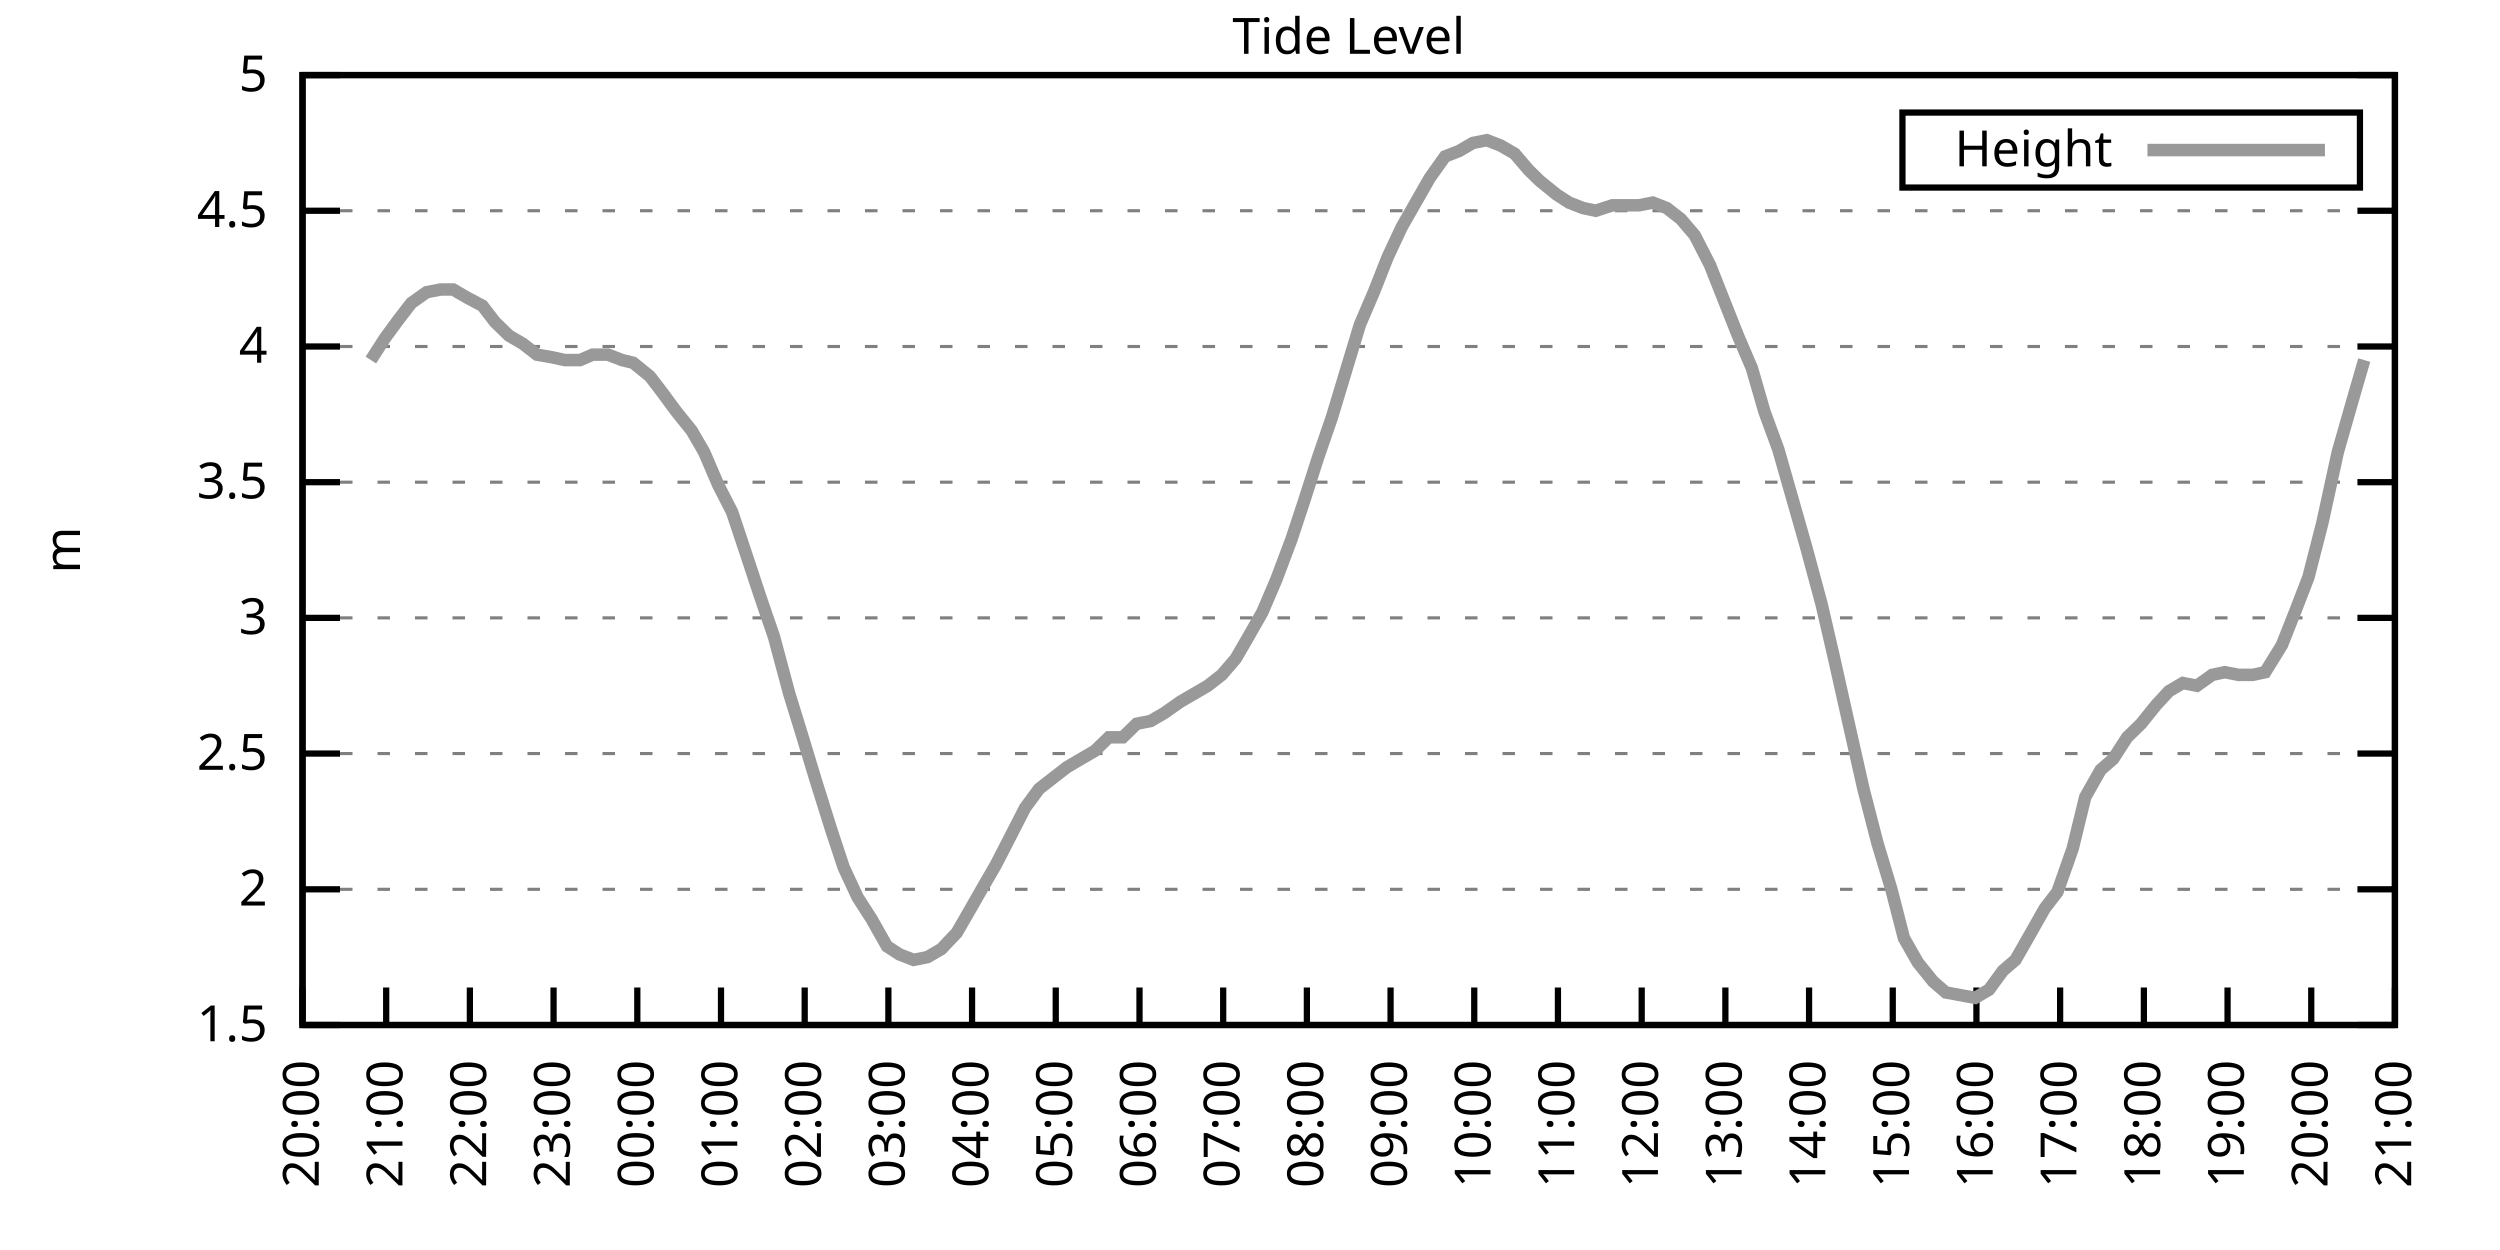
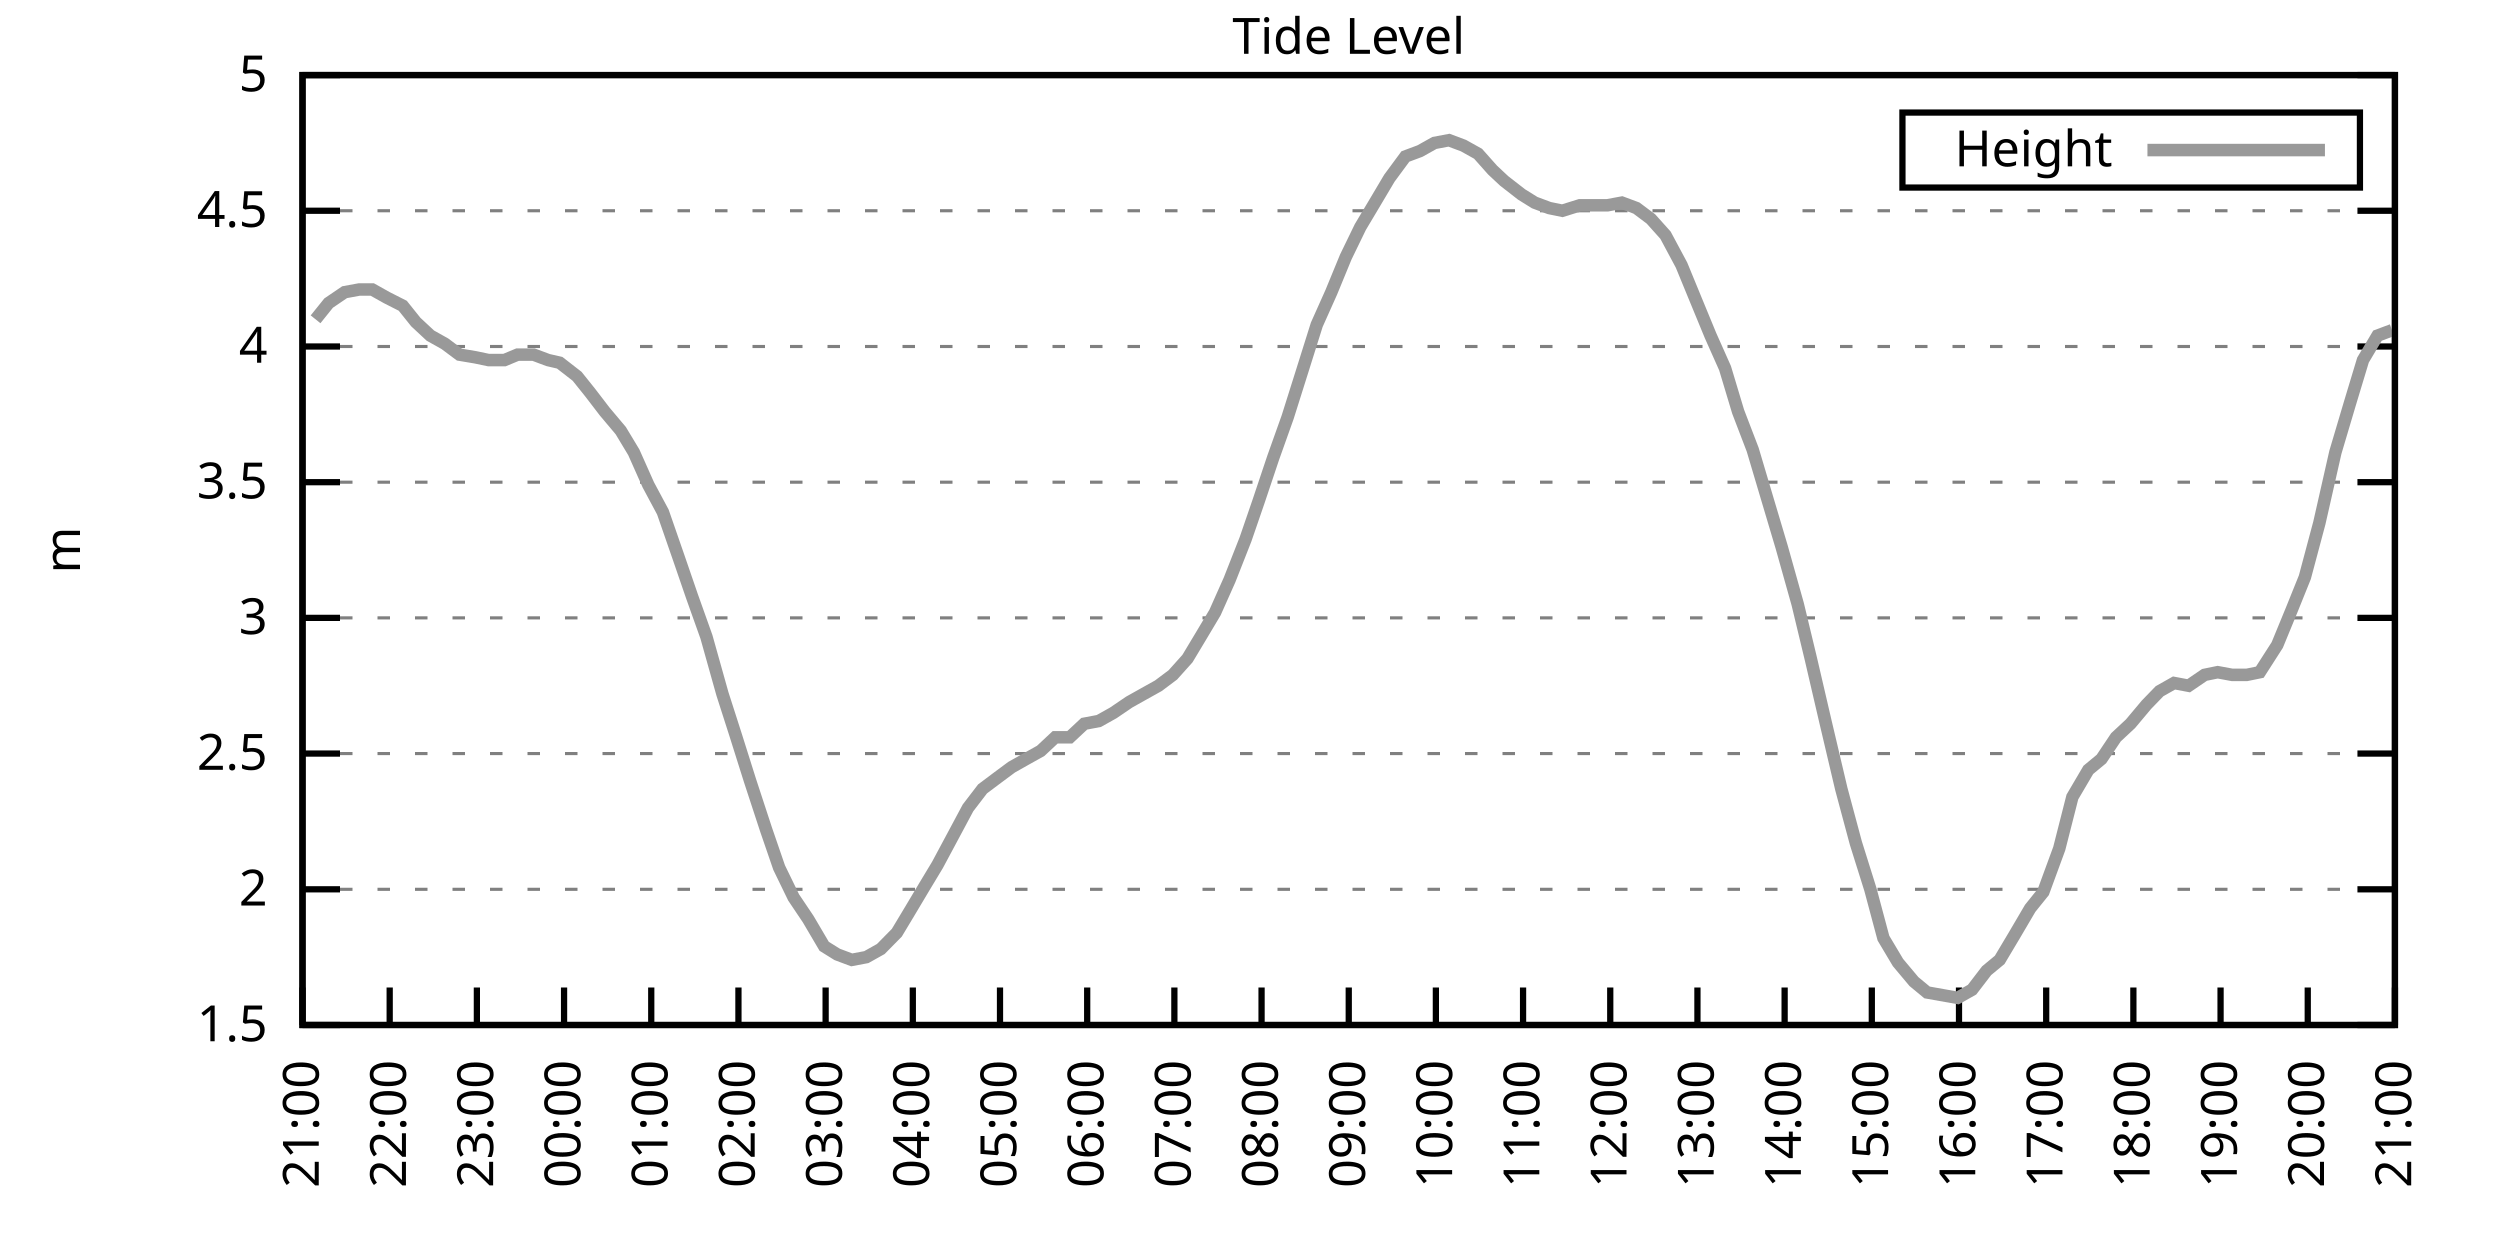
<svg xmlns="http://www.w3.org/2000/svg" xmlns:xlink="http://www.w3.org/1999/xlink" width="400" height="200" viewBox="0 0 400 200">
  <g id="gnuplot_canvas">
    <rect x="0" y="0" width="400" height="200" fill="none" />
    <defs>
      <circle id="gpDot" r="0.5" stroke-width="0.5" stroke="currentColor" />
      <path id="gpPt0" stroke-width="0.333" stroke="currentColor" d="M-1,0 h2 M0,-1 v2" />
      <path id="gpPt1" stroke-width="0.333" stroke="currentColor" d="M-1,-1 L1,1 M1,-1 L-1,1" />
      <path id="gpPt2" stroke-width="0.333" stroke="currentColor" d="M-1,0 L1,0 M0,-1 L0,1 M-1,-1 L1,1 M-1,1 L1,-1" />
      <rect id="gpPt3" stroke-width="0.333" stroke="currentColor" x="-1" y="-1" width="2" height="2" />
      <rect id="gpPt4" stroke-width="0.333" stroke="currentColor" fill="currentColor" x="-1" y="-1" width="2" height="2" />
      <circle id="gpPt5" stroke-width="0.333" stroke="currentColor" cx="0" cy="0" r="1" />
      <use xlink:href="#gpPt5" id="gpPt6" fill="currentColor" stroke="none" />
      <path id="gpPt7" stroke-width="0.333" stroke="currentColor" d="M0,-1.33 L-1.33,0.67 L1.33,0.67 z" />
      <use xlink:href="#gpPt7" id="gpPt8" fill="currentColor" stroke="none" />
      <use xlink:href="#gpPt7" id="gpPt9" stroke="currentColor" transform="rotate(180)" />
      <use xlink:href="#gpPt9" id="gpPt10" fill="currentColor" stroke="none" />
      <use xlink:href="#gpPt3" id="gpPt11" stroke="currentColor" transform="rotate(45)" />
      <use xlink:href="#gpPt11" id="gpPt12" fill="currentColor" stroke="none" />
      <path id="gpPt13" stroke-width="0.333" stroke="currentColor" d="M0,1.330 L1.265,0.411 L0.782,-1.067 L-0.782,-1.076 L-1.265,0.411 z" />
      <use xlink:href="#gpPt13" id="gpPt14" fill="currentColor" stroke="none" />
      <filter id="textbox" filterUnits="objectBoundingBox" x="0" y="0" height="1" width="1">
        <feFlood flood-color="white" flood-opacity="1" result="bgnd" />
        <feComposite in="SourceGraphic" in2="bgnd" operator="atop" />
      </filter>
      <filter id="greybox" filterUnits="objectBoundingBox" x="0" y="0" height="1" width="1">
        <feFlood flood-color="lightgrey" flood-opacity="1" result="grey" />
        <feComposite in="SourceGraphic" in2="grey" operator="atop" />
      </filter>
    </defs>
    <g fill="none" color="white" stroke="currentColor" stroke-width="1.00" stroke-linecap="butt" stroke-linejoin="miter">
</g>
    <g fill="none" color="black" stroke="currentColor" stroke-width="1.00" stroke-linecap="butt" stroke-linejoin="miter">
      <g stroke="none" shape-rendering="crispEdges">
        <polygon fill="rgb(255, 255, 255)" points="48.40,164.00 383.18,164.00 383.18,12.02 48.40,12.02 " />
      </g>
    </g>
    <g fill="none" color="black" stroke="currentColor" stroke-width="1.00" stroke-linecap="butt" stroke-linejoin="miter">
</g>
    <g fill="none" color="black" stroke="black" stroke-width="0.50" stroke-linecap="butt" stroke-linejoin="miter">
</g>
    <g fill="none" color="gray" stroke="currentColor" stroke-width="0.50" stroke-linecap="butt" stroke-linejoin="miter">
      <path stroke="gray" stroke-dasharray="2,4" class="gridline" d="M48.40,164.00 L383.19,164.00  " />
    </g>
    <g fill="none" color="gray" stroke="gray" stroke-width="1.00" stroke-linecap="butt" stroke-linejoin="miter">
</g>
    <g fill="none" color="black" stroke="currentColor" stroke-width="1.00" stroke-linecap="butt" stroke-linejoin="miter">
      <path stroke="black" d="M48.40,164.00 L54.40,164.00 M383.19,164.00 L377.19,164.00  " />
      <g transform="translate(42.80,166.60)" stroke="none" fill="black" font-family="Sans" font-size="8.00" text-anchor="end">
        <text>
          <tspan font-family="Sans"> 1.5</tspan>
        </text>
      </g>
    </g>
    <g fill="none" color="black" stroke="currentColor" stroke-width="1.00" stroke-linecap="butt" stroke-linejoin="miter">
</g>
    <g fill="none" color="black" stroke="black" stroke-width="0.50" stroke-linecap="butt" stroke-linejoin="miter">
</g>
    <g fill="none" color="gray" stroke="currentColor" stroke-width="0.50" stroke-linecap="butt" stroke-linejoin="miter">
      <path stroke="gray" stroke-dasharray="2,4" class="gridline" d="M48.40,142.29 L383.19,142.29  " />
    </g>
    <g fill="none" color="gray" stroke="gray" stroke-width="1.00" stroke-linecap="butt" stroke-linejoin="miter">
</g>
    <g fill="none" color="black" stroke="currentColor" stroke-width="1.00" stroke-linecap="butt" stroke-linejoin="miter">
      <path stroke="black" d="M48.40,142.29 L54.40,142.29 M383.19,142.29 L377.19,142.29  " />
      <g transform="translate(42.80,144.89)" stroke="none" fill="black" font-family="Sans" font-size="8.00" text-anchor="end">
        <text>
          <tspan font-family="Sans"> 2</tspan>
        </text>
      </g>
    </g>
    <g fill="none" color="black" stroke="currentColor" stroke-width="1.00" stroke-linecap="butt" stroke-linejoin="miter">
</g>
    <g fill="none" color="black" stroke="black" stroke-width="0.50" stroke-linecap="butt" stroke-linejoin="miter">
</g>
    <g fill="none" color="gray" stroke="currentColor" stroke-width="0.50" stroke-linecap="butt" stroke-linejoin="miter">
      <path stroke="gray" stroke-dasharray="2,4" class="gridline" d="M48.40,120.57 L383.19,120.57  " />
    </g>
    <g fill="none" color="gray" stroke="gray" stroke-width="1.00" stroke-linecap="butt" stroke-linejoin="miter">
</g>
    <g fill="none" color="black" stroke="currentColor" stroke-width="1.00" stroke-linecap="butt" stroke-linejoin="miter">
      <path stroke="black" d="M48.40,120.57 L54.40,120.57 M383.19,120.57 L377.19,120.57  " />
      <g transform="translate(42.80,123.17)" stroke="none" fill="black" font-family="Sans" font-size="8.00" text-anchor="end">
        <text>
          <tspan font-family="Sans"> 2.5</tspan>
        </text>
      </g>
    </g>
    <g fill="none" color="black" stroke="currentColor" stroke-width="1.00" stroke-linecap="butt" stroke-linejoin="miter">
</g>
    <g fill="none" color="black" stroke="black" stroke-width="0.50" stroke-linecap="butt" stroke-linejoin="miter">
</g>
    <g fill="none" color="gray" stroke="currentColor" stroke-width="0.50" stroke-linecap="butt" stroke-linejoin="miter">
      <path stroke="gray" stroke-dasharray="2,4" class="gridline" d="M48.40,98.86 L383.19,98.86  " />
    </g>
    <g fill="none" color="gray" stroke="gray" stroke-width="1.00" stroke-linecap="butt" stroke-linejoin="miter">
</g>
    <g fill="none" color="black" stroke="currentColor" stroke-width="1.00" stroke-linecap="butt" stroke-linejoin="miter">
      <path stroke="black" d="M48.40,98.86 L54.40,98.86 M383.19,98.86 L377.19,98.86  " />
      <g transform="translate(42.80,101.46)" stroke="none" fill="black" font-family="Sans" font-size="8.00" text-anchor="end">
        <text>
          <tspan font-family="Sans"> 3</tspan>
        </text>
      </g>
    </g>
    <g fill="none" color="black" stroke="currentColor" stroke-width="1.00" stroke-linecap="butt" stroke-linejoin="miter">
</g>
    <g fill="none" color="black" stroke="black" stroke-width="0.50" stroke-linecap="butt" stroke-linejoin="miter">
</g>
    <g fill="none" color="gray" stroke="currentColor" stroke-width="0.50" stroke-linecap="butt" stroke-linejoin="miter">
      <path stroke="gray" stroke-dasharray="2,4" class="gridline" d="M48.40,77.15 L383.19,77.15  " />
    </g>
    <g fill="none" color="gray" stroke="gray" stroke-width="1.00" stroke-linecap="butt" stroke-linejoin="miter">
</g>
    <g fill="none" color="black" stroke="currentColor" stroke-width="1.00" stroke-linecap="butt" stroke-linejoin="miter">
      <path stroke="black" d="M48.40,77.15 L54.40,77.15 M383.19,77.15 L377.19,77.15  " />
      <g transform="translate(42.80,79.75)" stroke="none" fill="black" font-family="Sans" font-size="8.00" text-anchor="end">
        <text>
          <tspan font-family="Sans"> 3.5</tspan>
        </text>
      </g>
    </g>
    <g fill="none" color="black" stroke="currentColor" stroke-width="1.00" stroke-linecap="butt" stroke-linejoin="miter">
</g>
    <g fill="none" color="black" stroke="black" stroke-width="0.50" stroke-linecap="butt" stroke-linejoin="miter">
</g>
    <g fill="none" color="gray" stroke="currentColor" stroke-width="0.50" stroke-linecap="butt" stroke-linejoin="miter">
      <path stroke="gray" stroke-dasharray="2,4" class="gridline" d="M48.40,55.44 L383.19,55.44  " />
    </g>
    <g fill="none" color="gray" stroke="gray" stroke-width="1.00" stroke-linecap="butt" stroke-linejoin="miter">
</g>
    <g fill="none" color="black" stroke="currentColor" stroke-width="1.00" stroke-linecap="butt" stroke-linejoin="miter">
      <path stroke="black" d="M48.40,55.44 L54.40,55.44 M383.19,55.44 L377.19,55.44  " />
      <g transform="translate(42.80,58.04)" stroke="none" fill="black" font-family="Sans" font-size="8.00" text-anchor="end">
        <text>
          <tspan font-family="Sans"> 4</tspan>
        </text>
      </g>
    </g>
    <g fill="none" color="black" stroke="currentColor" stroke-width="1.00" stroke-linecap="butt" stroke-linejoin="miter">
</g>
    <g fill="none" color="black" stroke="black" stroke-width="0.50" stroke-linecap="butt" stroke-linejoin="miter">
</g>
    <g fill="none" color="gray" stroke="currentColor" stroke-width="0.50" stroke-linecap="butt" stroke-linejoin="miter">
      <path stroke="gray" stroke-dasharray="2,4" class="gridline" d="M48.40,33.72 L383.19,33.72  " />
    </g>
    <g fill="none" color="gray" stroke="gray" stroke-width="1.00" stroke-linecap="butt" stroke-linejoin="miter">
</g>
    <g fill="none" color="black" stroke="currentColor" stroke-width="1.00" stroke-linecap="butt" stroke-linejoin="miter">
      <path stroke="black" d="M48.40,33.72 L54.40,33.72 M383.19,33.72 L377.19,33.72  " />
      <g transform="translate(42.80,36.32)" stroke="none" fill="black" font-family="Sans" font-size="8.00" text-anchor="end">
        <text>
          <tspan font-family="Sans"> 4.5</tspan>
        </text>
      </g>
    </g>
    <g fill="none" color="black" stroke="currentColor" stroke-width="1.00" stroke-linecap="butt" stroke-linejoin="miter">
</g>
    <g fill="none" color="black" stroke="black" stroke-width="0.50" stroke-linecap="butt" stroke-linejoin="miter">
</g>
    <g fill="none" color="gray" stroke="currentColor" stroke-width="0.50" stroke-linecap="butt" stroke-linejoin="miter">
      <path stroke="gray" stroke-dasharray="2,4" class="gridline" d="M48.40,12.01 L383.19,12.01  " />
    </g>
    <g fill="none" color="gray" stroke="gray" stroke-width="1.00" stroke-linecap="butt" stroke-linejoin="miter">
</g>
    <g fill="none" color="black" stroke="currentColor" stroke-width="1.00" stroke-linecap="butt" stroke-linejoin="miter">
      <path stroke="black" d="M48.40,12.01 L54.40,12.01 M383.19,12.01 L377.19,12.01  " />
      <g transform="translate(42.80,14.61)" stroke="none" fill="black" font-family="Sans" font-size="8.00" text-anchor="end">
        <text>
          <tspan font-family="Sans"> 5</tspan>
        </text>
      </g>
    </g>
    <g fill="none" color="black" stroke="currentColor" stroke-width="1.00" stroke-linecap="butt" stroke-linejoin="miter">
      <path stroke="black" d="M48.40,164.00 L48.40,158.00  " />
      <g transform="translate(51.00,169.60) rotate(270.00)" stroke="none" fill="black" font-family="Sans" font-size="8.00" text-anchor="end">
        <text>
-           <tspan font-family="Sans">20:00</tspan>
-         </text>
-       </g>
-     </g>
-     <g fill="none" color="black" stroke="currentColor" stroke-width="1.00" stroke-linecap="butt" stroke-linejoin="miter">
-       <path stroke="black" d="M61.79,164.00 L61.79,158.00  " />
-       <g transform="translate(64.39,169.60) rotate(270.00)" stroke="none" fill="black" font-family="Sans" font-size="8.00" text-anchor="end">
-         <text>
          <tspan font-family="Sans">21:00</tspan>
        </text>
      </g>
    </g>
    <g fill="none" color="black" stroke="currentColor" stroke-width="1.00" stroke-linecap="butt" stroke-linejoin="miter">
-       <path stroke="black" d="M75.18,164.00 L75.18,158.00  " />
-       <g transform="translate(77.78,169.60) rotate(270.00)" stroke="none" fill="black" font-family="Sans" font-size="8.00" text-anchor="end">
+       <path stroke="black" d="M62.35,164.00 L62.35,158.00  " />
+       <g transform="translate(64.95,169.60) rotate(270.00)" stroke="none" fill="black" font-family="Sans" font-size="8.00" text-anchor="end">
        <text>
          <tspan font-family="Sans">22:00</tspan>
        </text>
      </g>
    </g>
    <g fill="none" color="black" stroke="currentColor" stroke-width="1.00" stroke-linecap="butt" stroke-linejoin="miter">
-       <path stroke="black" d="M88.57,164.00 L88.57,158.00  " />
-       <g transform="translate(91.17,169.60) rotate(270.00)" stroke="none" fill="black" font-family="Sans" font-size="8.00" text-anchor="end">
+       <path stroke="black" d="M76.30,164.00 L76.30,158.00  " />
+       <g transform="translate(78.90,169.60) rotate(270.00)" stroke="none" fill="black" font-family="Sans" font-size="8.00" text-anchor="end">
        <text>
          <tspan font-family="Sans">23:00</tspan>
        </text>
      </g>
    </g>
    <g fill="none" color="black" stroke="currentColor" stroke-width="1.00" stroke-linecap="butt" stroke-linejoin="miter">
-       <path stroke="black" d="M101.97,164.00 L101.97,158.00  " />
-       <g transform="translate(104.57,169.60) rotate(270.00)" stroke="none" fill="black" font-family="Sans" font-size="8.00" text-anchor="end">
+       <path stroke="black" d="M90.25,164.00 L90.25,158.00  " />
+       <g transform="translate(92.85,169.60) rotate(270.00)" stroke="none" fill="black" font-family="Sans" font-size="8.00" text-anchor="end">
        <text>
          <tspan font-family="Sans">00:00</tspan>
        </text>
      </g>
    </g>
    <g fill="none" color="black" stroke="currentColor" stroke-width="1.00" stroke-linecap="butt" stroke-linejoin="miter">
-       <path stroke="black" d="M115.36,164.00 L115.36,158.00  " />
-       <g transform="translate(117.96,169.60) rotate(270.00)" stroke="none" fill="black" font-family="Sans" font-size="8.00" text-anchor="end">
+       <path stroke="black" d="M104.20,164.00 L104.20,158.00  " />
+       <g transform="translate(106.80,169.60) rotate(270.00)" stroke="none" fill="black" font-family="Sans" font-size="8.00" text-anchor="end">
        <text>
          <tspan font-family="Sans">01:00</tspan>
        </text>
      </g>
    </g>
    <g fill="none" color="black" stroke="currentColor" stroke-width="1.00" stroke-linecap="butt" stroke-linejoin="miter">
-       <path stroke="black" d="M128.75,164.00 L128.75,158.00  " />
-       <g transform="translate(131.35,169.60) rotate(270.00)" stroke="none" fill="black" font-family="Sans" font-size="8.00" text-anchor="end">
+       <path stroke="black" d="M118.15,164.00 L118.15,158.00  " />
+       <g transform="translate(120.75,169.60) rotate(270.00)" stroke="none" fill="black" font-family="Sans" font-size="8.00" text-anchor="end">
        <text>
          <tspan font-family="Sans">02:00</tspan>
        </text>
      </g>
    </g>
    <g fill="none" color="black" stroke="currentColor" stroke-width="1.00" stroke-linecap="butt" stroke-linejoin="miter">
-       <path stroke="black" d="M142.14,164.00 L142.14,158.00  " />
-       <g transform="translate(144.74,169.60) rotate(270.00)" stroke="none" fill="black" font-family="Sans" font-size="8.00" text-anchor="end">
+       <path stroke="black" d="M132.10,164.00 L132.10,158.00  " />
+       <g transform="translate(134.70,169.60) rotate(270.00)" stroke="none" fill="black" font-family="Sans" font-size="8.00" text-anchor="end">
        <text>
          <tspan font-family="Sans">03:00</tspan>
        </text>
      </g>
    </g>
    <g fill="none" color="black" stroke="currentColor" stroke-width="1.00" stroke-linecap="butt" stroke-linejoin="miter">
-       <path stroke="black" d="M155.53,164.00 L155.53,158.00  " />
-       <g transform="translate(158.13,169.60) rotate(270.00)" stroke="none" fill="black" font-family="Sans" font-size="8.00" text-anchor="end">
+       <path stroke="black" d="M146.05,164.00 L146.05,158.00  " />
+       <g transform="translate(148.65,169.60) rotate(270.00)" stroke="none" fill="black" font-family="Sans" font-size="8.00" text-anchor="end">
        <text>
          <tspan font-family="Sans">04:00</tspan>
        </text>
      </g>
    </g>
    <g fill="none" color="black" stroke="currentColor" stroke-width="1.00" stroke-linecap="butt" stroke-linejoin="miter">
-       <path stroke="black" d="M168.92,164.00 L168.92,158.00  " />
-       <g transform="translate(171.52,169.60) rotate(270.00)" stroke="none" fill="black" font-family="Sans" font-size="8.00" text-anchor="end">
+       <path stroke="black" d="M160.00,164.00 L160.00,158.00  " />
+       <g transform="translate(162.60,169.60) rotate(270.00)" stroke="none" fill="black" font-family="Sans" font-size="8.00" text-anchor="end">
        <text>
          <tspan font-family="Sans">05:00</tspan>
        </text>
      </g>
    </g>
    <g fill="none" color="black" stroke="currentColor" stroke-width="1.00" stroke-linecap="butt" stroke-linejoin="miter">
-       <path stroke="black" d="M182.32,164.00 L182.32,158.00  " />
-       <g transform="translate(184.92,169.60) rotate(270.00)" stroke="none" fill="black" font-family="Sans" font-size="8.00" text-anchor="end">
+       <path stroke="black" d="M173.95,164.00 L173.95,158.00  " />
+       <g transform="translate(176.55,169.60) rotate(270.00)" stroke="none" fill="black" font-family="Sans" font-size="8.00" text-anchor="end">
        <text>
          <tspan font-family="Sans">06:00</tspan>
        </text>
      </g>
    </g>
    <g fill="none" color="black" stroke="currentColor" stroke-width="1.00" stroke-linecap="butt" stroke-linejoin="miter">
-       <path stroke="black" d="M195.71,164.00 L195.71,158.00  " />
-       <g transform="translate(198.31,169.60) rotate(270.00)" stroke="none" fill="black" font-family="Sans" font-size="8.00" text-anchor="end">
+       <path stroke="black" d="M187.90,164.00 L187.90,158.00  " />
+       <g transform="translate(190.50,169.60) rotate(270.00)" stroke="none" fill="black" font-family="Sans" font-size="8.00" text-anchor="end">
        <text>
          <tspan font-family="Sans">07:00</tspan>
        </text>
      </g>
    </g>
    <g fill="none" color="black" stroke="currentColor" stroke-width="1.00" stroke-linecap="butt" stroke-linejoin="miter">
-       <path stroke="black" d="M209.10,164.00 L209.10,158.00  " />
-       <g transform="translate(211.70,169.60) rotate(270.00)" stroke="none" fill="black" font-family="Sans" font-size="8.00" text-anchor="end">
+       <path stroke="black" d="M201.85,164.00 L201.85,158.00  " />
+       <g transform="translate(204.45,169.60) rotate(270.00)" stroke="none" fill="black" font-family="Sans" font-size="8.00" text-anchor="end">
        <text>
          <tspan font-family="Sans">08:00</tspan>
        </text>
      </g>
    </g>
    <g fill="none" color="black" stroke="currentColor" stroke-width="1.00" stroke-linecap="butt" stroke-linejoin="miter">
-       <path stroke="black" d="M222.49,164.00 L222.49,158.00  " />
-       <g transform="translate(225.09,169.60) rotate(270.00)" stroke="none" fill="black" font-family="Sans" font-size="8.00" text-anchor="end">
+       <path stroke="black" d="M215.80,164.00 L215.80,158.00  " />
+       <g transform="translate(218.40,169.60) rotate(270.00)" stroke="none" fill="black" font-family="Sans" font-size="8.00" text-anchor="end">
        <text>
          <tspan font-family="Sans">09:00</tspan>
        </text>
      </g>
    </g>
    <g fill="none" color="black" stroke="currentColor" stroke-width="1.00" stroke-linecap="butt" stroke-linejoin="miter">
-       <path stroke="black" d="M235.88,164.00 L235.88,158.00  " />
-       <g transform="translate(238.48,169.60) rotate(270.00)" stroke="none" fill="black" font-family="Sans" font-size="8.00" text-anchor="end">
+       <path stroke="black" d="M229.74,164.00 L229.74,158.00  " />
+       <g transform="translate(232.34,169.60) rotate(270.00)" stroke="none" fill="black" font-family="Sans" font-size="8.00" text-anchor="end">
        <text>
          <tspan font-family="Sans">10:00</tspan>
        </text>
      </g>
    </g>
    <g fill="none" color="black" stroke="currentColor" stroke-width="1.00" stroke-linecap="butt" stroke-linejoin="miter">
-       <path stroke="black" d="M249.27,164.00 L249.27,158.00  " />
-       <g transform="translate(251.87,169.60) rotate(270.00)" stroke="none" fill="black" font-family="Sans" font-size="8.00" text-anchor="end">
+       <path stroke="black" d="M243.69,164.00 L243.69,158.00  " />
+       <g transform="translate(246.29,169.60) rotate(270.00)" stroke="none" fill="black" font-family="Sans" font-size="8.00" text-anchor="end">
        <text>
          <tspan font-family="Sans">11:00</tspan>
        </text>
      </g>
    </g>
    <g fill="none" color="black" stroke="currentColor" stroke-width="1.00" stroke-linecap="butt" stroke-linejoin="miter">
-       <path stroke="black" d="M262.67,164.00 L262.67,158.00  " />
-       <g transform="translate(265.27,169.60) rotate(270.00)" stroke="none" fill="black" font-family="Sans" font-size="8.00" text-anchor="end">
+       <path stroke="black" d="M257.64,164.00 L257.64,158.00  " />
+       <g transform="translate(260.24,169.60) rotate(270.00)" stroke="none" fill="black" font-family="Sans" font-size="8.00" text-anchor="end">
        <text>
          <tspan font-family="Sans">12:00</tspan>
        </text>
      </g>
    </g>
    <g fill="none" color="black" stroke="currentColor" stroke-width="1.00" stroke-linecap="butt" stroke-linejoin="miter">
-       <path stroke="black" d="M276.06,164.00 L276.06,158.00  " />
-       <g transform="translate(278.66,169.60) rotate(270.00)" stroke="none" fill="black" font-family="Sans" font-size="8.00" text-anchor="end">
+       <path stroke="black" d="M271.59,164.00 L271.59,158.00  " />
+       <g transform="translate(274.19,169.60) rotate(270.00)" stroke="none" fill="black" font-family="Sans" font-size="8.00" text-anchor="end">
        <text>
          <tspan font-family="Sans">13:00</tspan>
        </text>
      </g>
    </g>
    <g fill="none" color="black" stroke="currentColor" stroke-width="1.00" stroke-linecap="butt" stroke-linejoin="miter">
-       <path stroke="black" d="M289.45,164.00 L289.45,158.00  " />
-       <g transform="translate(292.05,169.60) rotate(270.00)" stroke="none" fill="black" font-family="Sans" font-size="8.00" text-anchor="end">
+       <path stroke="black" d="M285.54,164.00 L285.54,158.00  " />
+       <g transform="translate(288.14,169.60) rotate(270.00)" stroke="none" fill="black" font-family="Sans" font-size="8.00" text-anchor="end">
        <text>
          <tspan font-family="Sans">14:00</tspan>
        </text>
      </g>
    </g>
    <g fill="none" color="black" stroke="currentColor" stroke-width="1.00" stroke-linecap="butt" stroke-linejoin="miter">
-       <path stroke="black" d="M302.84,164.00 L302.84,158.00  " />
-       <g transform="translate(305.44,169.60) rotate(270.00)" stroke="none" fill="black" font-family="Sans" font-size="8.00" text-anchor="end">
+       <path stroke="black" d="M299.49,164.00 L299.49,158.00  " />
+       <g transform="translate(302.09,169.60) rotate(270.00)" stroke="none" fill="black" font-family="Sans" font-size="8.00" text-anchor="end">
        <text>
          <tspan font-family="Sans">15:00</tspan>
        </text>
      </g>
    </g>
    <g fill="none" color="black" stroke="currentColor" stroke-width="1.00" stroke-linecap="butt" stroke-linejoin="miter">
-       <path stroke="black" d="M316.23,164.00 L316.23,158.00  " />
-       <g transform="translate(318.83,169.60) rotate(270.00)" stroke="none" fill="black" font-family="Sans" font-size="8.00" text-anchor="end">
+       <path stroke="black" d="M313.44,164.00 L313.44,158.00  " />
+       <g transform="translate(316.04,169.60) rotate(270.00)" stroke="none" fill="black" font-family="Sans" font-size="8.00" text-anchor="end">
        <text>
          <tspan font-family="Sans">16:00</tspan>
        </text>
      </g>
    </g>
    <g fill="none" color="black" stroke="currentColor" stroke-width="1.00" stroke-linecap="butt" stroke-linejoin="miter">
-       <path stroke="black" d="M329.62,164.00 L329.62,158.00  " />
-       <g transform="translate(332.22,169.60) rotate(270.00)" stroke="none" fill="black" font-family="Sans" font-size="8.00" text-anchor="end">
+       <path stroke="black" d="M327.39,164.00 L327.39,158.00  " />
+       <g transform="translate(329.99,169.60) rotate(270.00)" stroke="none" fill="black" font-family="Sans" font-size="8.00" text-anchor="end">
        <text>
          <tspan font-family="Sans">17:00</tspan>
        </text>
      </g>
    </g>
    <g fill="none" color="black" stroke="currentColor" stroke-width="1.00" stroke-linecap="butt" stroke-linejoin="miter">
-       <path stroke="black" d="M343.02,164.00 L343.02,158.00  " />
-       <g transform="translate(345.62,169.60) rotate(270.00)" stroke="none" fill="black" font-family="Sans" font-size="8.00" text-anchor="end">
+       <path stroke="black" d="M341.34,164.00 L341.34,158.00  " />
+       <g transform="translate(343.94,169.60) rotate(270.00)" stroke="none" fill="black" font-family="Sans" font-size="8.00" text-anchor="end">
        <text>
          <tspan font-family="Sans">18:00</tspan>
        </text>
      </g>
    </g>
    <g fill="none" color="black" stroke="currentColor" stroke-width="1.00" stroke-linecap="butt" stroke-linejoin="miter">
-       <path stroke="black" d="M356.41,164.00 L356.41,158.00  " />
-       <g transform="translate(359.01,169.60) rotate(270.00)" stroke="none" fill="black" font-family="Sans" font-size="8.00" text-anchor="end">
+       <path stroke="black" d="M355.29,164.00 L355.29,158.00  " />
+       <g transform="translate(357.89,169.60) rotate(270.00)" stroke="none" fill="black" font-family="Sans" font-size="8.00" text-anchor="end">
        <text>
          <tspan font-family="Sans">19:00</tspan>
        </text>
      </g>
    </g>
    <g fill="none" color="black" stroke="currentColor" stroke-width="1.00" stroke-linecap="butt" stroke-linejoin="miter">
-       <path stroke="black" d="M369.80,164.00 L369.80,158.00  " />
-       <g transform="translate(372.40,169.60) rotate(270.00)" stroke="none" fill="black" font-family="Sans" font-size="8.00" text-anchor="end">
+       <path stroke="black" d="M369.24,164.00 L369.24,158.00  " />
+       <g transform="translate(371.84,169.60) rotate(270.00)" stroke="none" fill="black" font-family="Sans" font-size="8.00" text-anchor="end">
        <text>
          <tspan font-family="Sans">20:00</tspan>
        </text>
      </g>
    </g>
    <g fill="none" color="black" stroke="currentColor" stroke-width="1.00" stroke-linecap="butt" stroke-linejoin="miter">
      <path stroke="black" d="M383.19,164.00 L383.19,158.00  " />
      <g transform="translate(385.79,169.60) rotate(270.00)" stroke="none" fill="black" font-family="Sans" font-size="8.00" text-anchor="end">
        <text>
          <tspan font-family="Sans">21:00</tspan>
        </text>
      </g>
    </g>
    <g fill="none" color="black" stroke="currentColor" stroke-width="1.00" stroke-linecap="butt" stroke-linejoin="miter">
</g>
    <g fill="none" color="black" stroke="currentColor" stroke-width="1.00" stroke-linecap="butt" stroke-linejoin="miter">
      <path stroke="black" d="M48.40,12.01 L48.40,164.00 L383.19,164.00 L383.19,12.01 L48.40,12.01 Z  " />
    </g>
    <g fill="none" color="black" stroke="currentColor" stroke-width="1.00" stroke-linecap="butt" stroke-linejoin="miter">
</g>
    <g fill="none" color="black" stroke="currentColor" stroke-width="1.00" stroke-linecap="butt" stroke-linejoin="miter">
      <path stroke="black" d="M304.39,30.01 L304.39,18.01 L377.59,18.01 L377.59,30.01 L304.39,30.01 Z  " />
    </g>
    <g id="Tide_level_plot_1">
      <g fill="none" color="white" stroke="black" stroke-width="2.00" stroke-linecap="butt" stroke-linejoin="miter">
</g>
      <g fill="none" color="black" stroke="currentColor" stroke-width="2.00" stroke-linecap="butt" stroke-linejoin="miter">
        <g transform="translate(337.99,26.61)" stroke="none" fill="black" font-family="Sans" font-size="8.00" text-anchor="end">
          <text>
            <tspan font-family="Sans">Height</tspan>
          </text>
        </g>
      </g>
      <g fill="none" color="black" stroke="currentColor" stroke-width="2.00" stroke-linecap="butt" stroke-linejoin="miter">
-         <path stroke="rgb(153, 153, 153)" d="M343.59,24.01 L371.99,24.01 M59.34,57.61 L61.57,54.13 L63.80,51.09 L65.81,48.49 L68.26,46.75 L70.50,46.32   L72.50,46.32 L74.74,47.62 L77.19,48.92 L79.20,51.53 L81.43,53.70 L83.66,55.00 L85.90,56.74 L88.35,57.17   L90.36,57.61 L92.82,57.61 L94.82,56.74 L97.28,56.74 L99.51,57.61 L101.30,58.04 L103.98,60.21 L105.98,62.82   L108.22,65.86 L110.67,68.90 L112.68,72.37 L114.91,77.58 L117.14,81.93 L119.60,89.31 L121.61,95.39 L123.84,101.90   L126.29,111.02 L128.30,117.53 L130.54,124.92 L132.99,132.73 L135.00,138.81 L137.23,143.59 L139.46,147.06 L141.92,151.41   L143.93,152.71 L146.16,153.58 L148.39,153.14 L150.62,151.84 L153.08,149.24 L155.09,145.76 L157.32,141.85 L159.33,138.38   L162.01,133.17 L164.01,129.26 L166.25,126.22 L168.48,124.48 L170.71,122.75 L172.94,121.44 L175.17,120.14 L177.41,117.97   L179.64,117.97 L181.87,115.80 L184.10,115.36 L186.33,114.06 L188.79,112.32 L191.02,111.02 L193.25,109.72 L195.48,107.98   L197.72,105.38 L199.73,101.90 L201.96,97.99 L204.19,92.78 L206.64,86.27 L208.65,80.19 L210.88,73.24 L213.12,66.73   L215.35,59.34 L217.58,51.96 L219.81,46.75 L222.04,41.11 L224.28,36.33 L226.51,32.42 L228.74,28.51 L231.20,25.04   L233.43,24.17 L235.66,22.87 L237.89,22.43 L240.12,23.30 L242.36,24.60 L244.59,27.21 L246.37,28.95 L249.05,31.12   L251.06,32.42 L253.29,33.29 L255.30,33.72 L257.98,32.85 L259.99,32.85 L262.22,32.85 L264.45,32.42 L266.68,33.29   L268.92,35.03 L271.15,37.63 L273.60,42.41 L275.83,48.05 L278.07,53.70 L280.30,58.91 L282.31,65.86 L284.54,71.94   L286.77,79.75 L289.00,87.57 L291.46,96.69 L293.47,105.38 L295.70,115.36 L298.15,126.22 L300.39,134.90 L302.62,142.29   L304.63,150.10 L306.86,154.01 L309.31,157.05 L311.32,158.79 L316.01,159.66 L318.24,158.35 L320.47,155.31 L322.48,153.58   L324.71,149.67 L327.17,145.33 L329.18,142.72 L331.63,135.77 L333.64,127.52 L336.10,123.18 L338.10,121.44 L340.34,117.97   L342.57,115.80 L345.02,112.76 L347.03,110.59 L349.26,109.28 L351.50,109.72 L353.95,107.98 L355.96,107.55 L358.19,107.98   L360.42,107.98 L362.43,107.55 L365.11,103.20 L367.34,97.56 L369.35,92.35 L371.58,83.66 L374.04,72.37 L376.27,64.56   L378.28,57.61  " />
+         <path stroke="rgb(153, 153, 153)" d="M343.59,24.01 L371.99,24.01 M50.49,51.09 L52.58,48.49 L55.14,46.75 L57.47,46.32 L59.56,46.32 L61.88,47.62   L64.44,48.92 L66.53,51.53 L68.86,53.70 L71.18,55.00 L73.51,56.74 L76.07,57.17 L78.16,57.61 L80.72,57.61   L82.81,56.74 L85.37,56.74 L87.69,57.61 L89.55,58.04 L92.34,60.21 L94.43,62.82 L96.76,65.86 L99.32,68.90   L101.41,72.37 L103.73,77.58 L106.06,81.93 L108.62,89.31 L110.71,95.39 L113.03,101.90 L115.59,111.02 L117.68,117.53   L120.01,124.92 L122.57,132.73 L124.66,138.81 L126.98,143.59 L129.31,147.06 L131.87,151.41 L133.96,152.71 L136.28,153.58   L138.61,153.14 L140.93,151.84 L143.49,149.24 L145.58,145.76 L147.91,141.85 L150.00,138.38 L152.79,133.17 L154.88,129.26   L157.21,126.22 L159.53,124.48 L161.86,122.75 L164.18,121.44 L166.51,120.14 L168.83,117.97 L171.16,117.97 L173.48,115.80   L175.81,115.36 L178.13,114.06 L180.69,112.32 L183.01,111.02 L185.34,109.72 L187.66,107.98 L189.99,105.38 L192.08,101.90   L194.41,97.99 L196.73,92.78 L199.29,86.27 L201.38,80.19 L203.71,73.24 L206.03,66.73 L208.36,59.34 L210.68,51.96   L213.01,46.75 L215.33,41.11 L217.65,36.33 L219.98,32.42 L222.30,28.51 L224.86,25.04 L227.19,24.17 L229.51,22.87   L231.84,22.43 L234.16,23.30 L236.49,24.60 L238.81,27.21 L240.67,28.95 L243.46,31.12 L245.55,32.42 L247.88,33.29   L249.97,33.72 L252.76,32.85 L254.85,32.85 L257.18,32.85 L259.50,32.42 L261.83,33.29 L264.15,35.03 L266.48,37.63   L269.04,42.41 L271.36,48.05 L273.69,53.70 L276.01,58.91 L278.10,65.86 L280.43,71.94 L282.75,79.75 L285.08,87.57   L287.64,96.69 L289.73,105.38 L292.05,115.36 L294.61,126.22 L296.94,134.90 L299.26,142.29 L301.35,150.10 L303.68,154.01   L306.23,157.05 L308.33,158.79 L313.21,159.66 L315.53,158.35 L317.86,155.31 L319.95,153.58 L322.28,149.67 L324.83,145.33   L326.93,142.72 L329.48,135.77 L331.58,127.52 L334.13,123.18 L336.23,121.44 L338.55,117.97 L340.88,115.80 L343.43,112.76   L345.53,110.59 L347.85,109.28 L350.18,109.72 L352.73,107.98 L354.83,107.55 L357.15,107.98 L359.48,107.98 L361.57,107.55   L364.36,103.20 L366.68,97.56 L368.78,92.35 L371.10,83.66 L373.66,72.37 L375.98,64.56 L378.08,57.61 L380.40,53.70   L382.73,52.83  " />
      </g>
    </g>
    <g fill="none" color="black" stroke="currentColor" stroke-width="2.00" stroke-linecap="butt" stroke-linejoin="miter">
</g>
    <g fill="none" color="black" stroke="black" stroke-width="1.00" stroke-linecap="butt" stroke-linejoin="miter">
</g>
    <g fill="none" color="black" stroke="currentColor" stroke-width="1.00" stroke-linecap="butt" stroke-linejoin="miter">
      <path stroke="black" d="M48.40,12.01 L48.40,164.00 L383.19,164.00 L383.19,12.01 L48.40,12.01 Z  " />
      <g transform="translate(12.80,88.01) rotate(270.00)" stroke="none" fill="black" font-family="Sans" font-size="8.00" text-anchor="middle">
        <text>
          <tspan font-family="Sans">m</tspan>
        </text>
      </g>
    </g>
    <g fill="none" color="black" stroke="currentColor" stroke-width="1.00" stroke-linecap="butt" stroke-linejoin="miter">
</g>
    <g fill="none" color="black" stroke="currentColor" stroke-width="1.00" stroke-linecap="butt" stroke-linejoin="miter">
      <g transform="translate(215.79,8.61)" stroke="none" fill="black" font-family="Sans" font-size="8.00" text-anchor="middle">
        <text>
          <tspan font-family="Sans">Tide Level</tspan>
        </text>
      </g>
    </g>
    <g fill="none" color="black" stroke="currentColor" stroke-width="1.00" stroke-linecap="butt" stroke-linejoin="miter">
</g>
  </g>
</svg>
